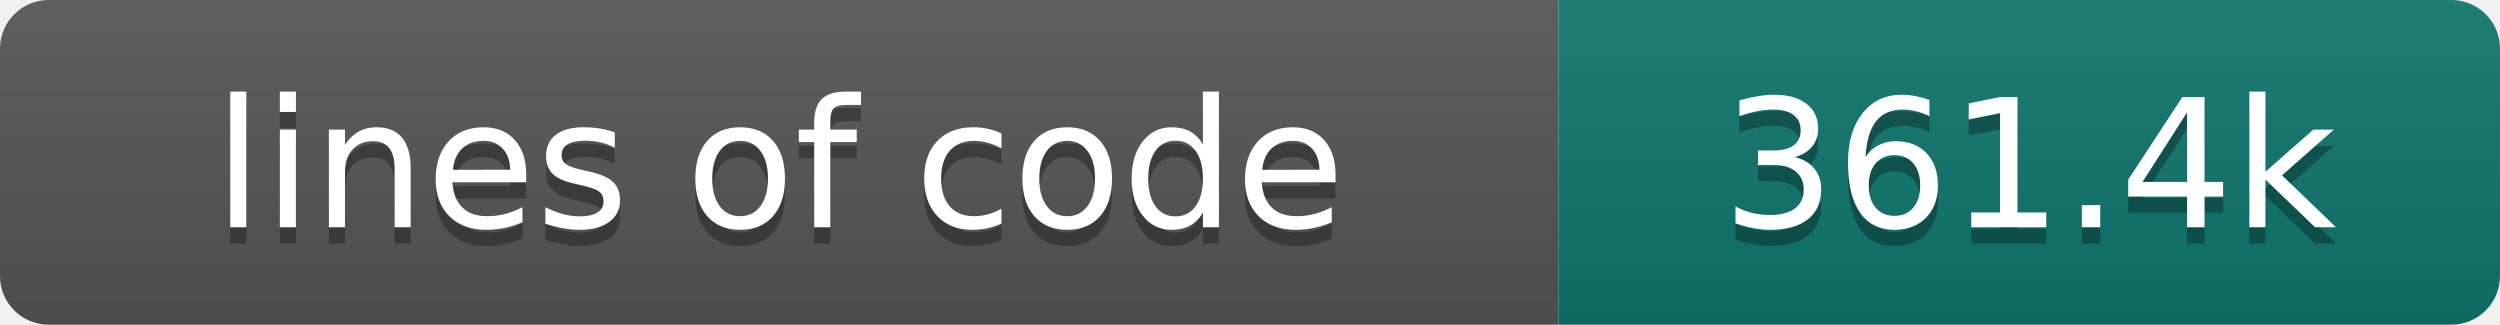
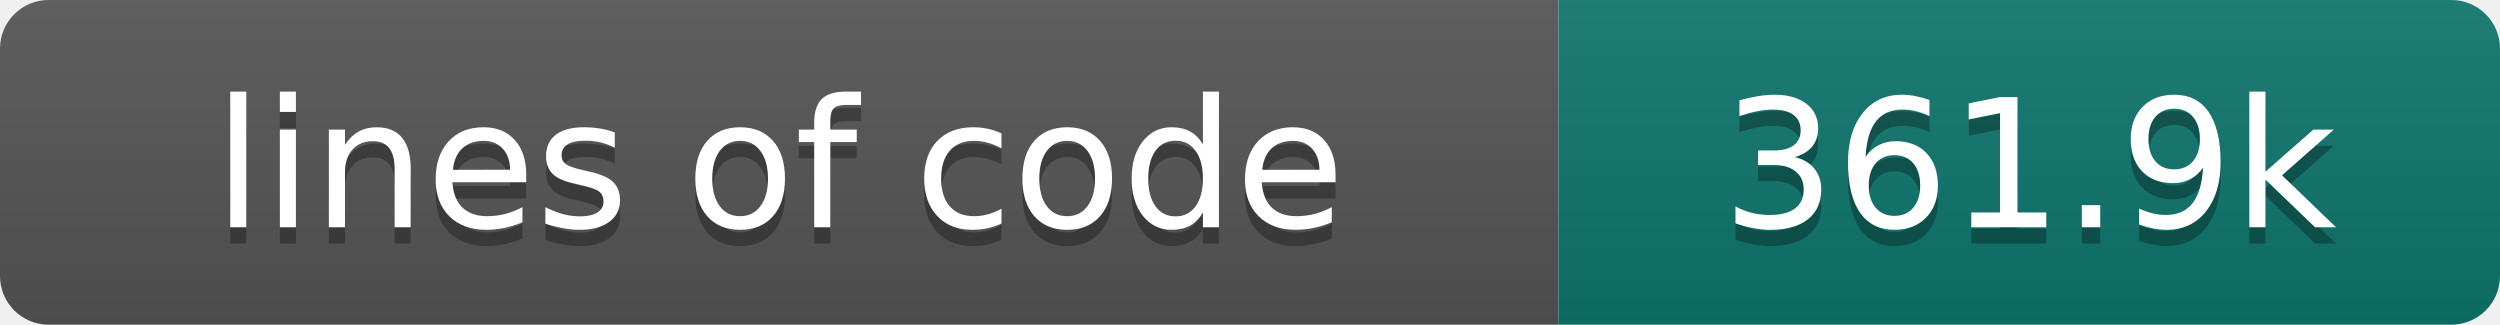
- <svg xmlns="http://www.w3.org/2000/svg" width="154" height="20" role="img" aria-label="lines of code: 361.4k">
+ <svg xmlns="http://www.w3.org/2000/svg" width="154" height="20" role="img" aria-label="lines of code: 361.9k">
  <linearGradient id="s" x2="0" y2="100%">
    <stop offset="0" stop-color="#bbb" stop-opacity=".1" />
    <stop offset="1" stop-opacity=".1" />
  </linearGradient>
  <clipPath id="r">
    <rect width="154" height="20" rx="3" fill="#fff" />
  </clipPath>
  <g clip-path="url(#r)">
    <rect width="96" height="20" fill="#555" />
    <rect x="96" width="58" height="20" fill="#0f766e" />
    <rect width="154" height="20" fill="url(#s)" />
  </g>
  <g fill="#fff" text-anchor="middle" font-family="DejaVu Sans,Verdana,Geneva,sans-serif" font-size="110">
    <text x="480" y="150" fill="#010101" fill-opacity=".3" transform="scale(.1)" textLength="860" lengthAdjust="spacing">lines of code</text>
    <text x="480" y="140" transform="scale(.1)" textLength="860" lengthAdjust="spacing">lines of code</text>
-     <text x="1250" y="150" fill="#010101" fill-opacity=".3" transform="scale(.1)" textLength="480" lengthAdjust="spacing">361.4k</text>
-     <text x="1250" y="140" transform="scale(.1)" textLength="480" lengthAdjust="spacing">361.4k</text>
+     <text x="1250" y="150" fill="#010101" fill-opacity=".3" transform="scale(.1)" textLength="480" lengthAdjust="spacing">361.9k</text>
+     <text x="1250" y="140" transform="scale(.1)" textLength="480" lengthAdjust="spacing">361.9k</text>
  </g>
</svg>
